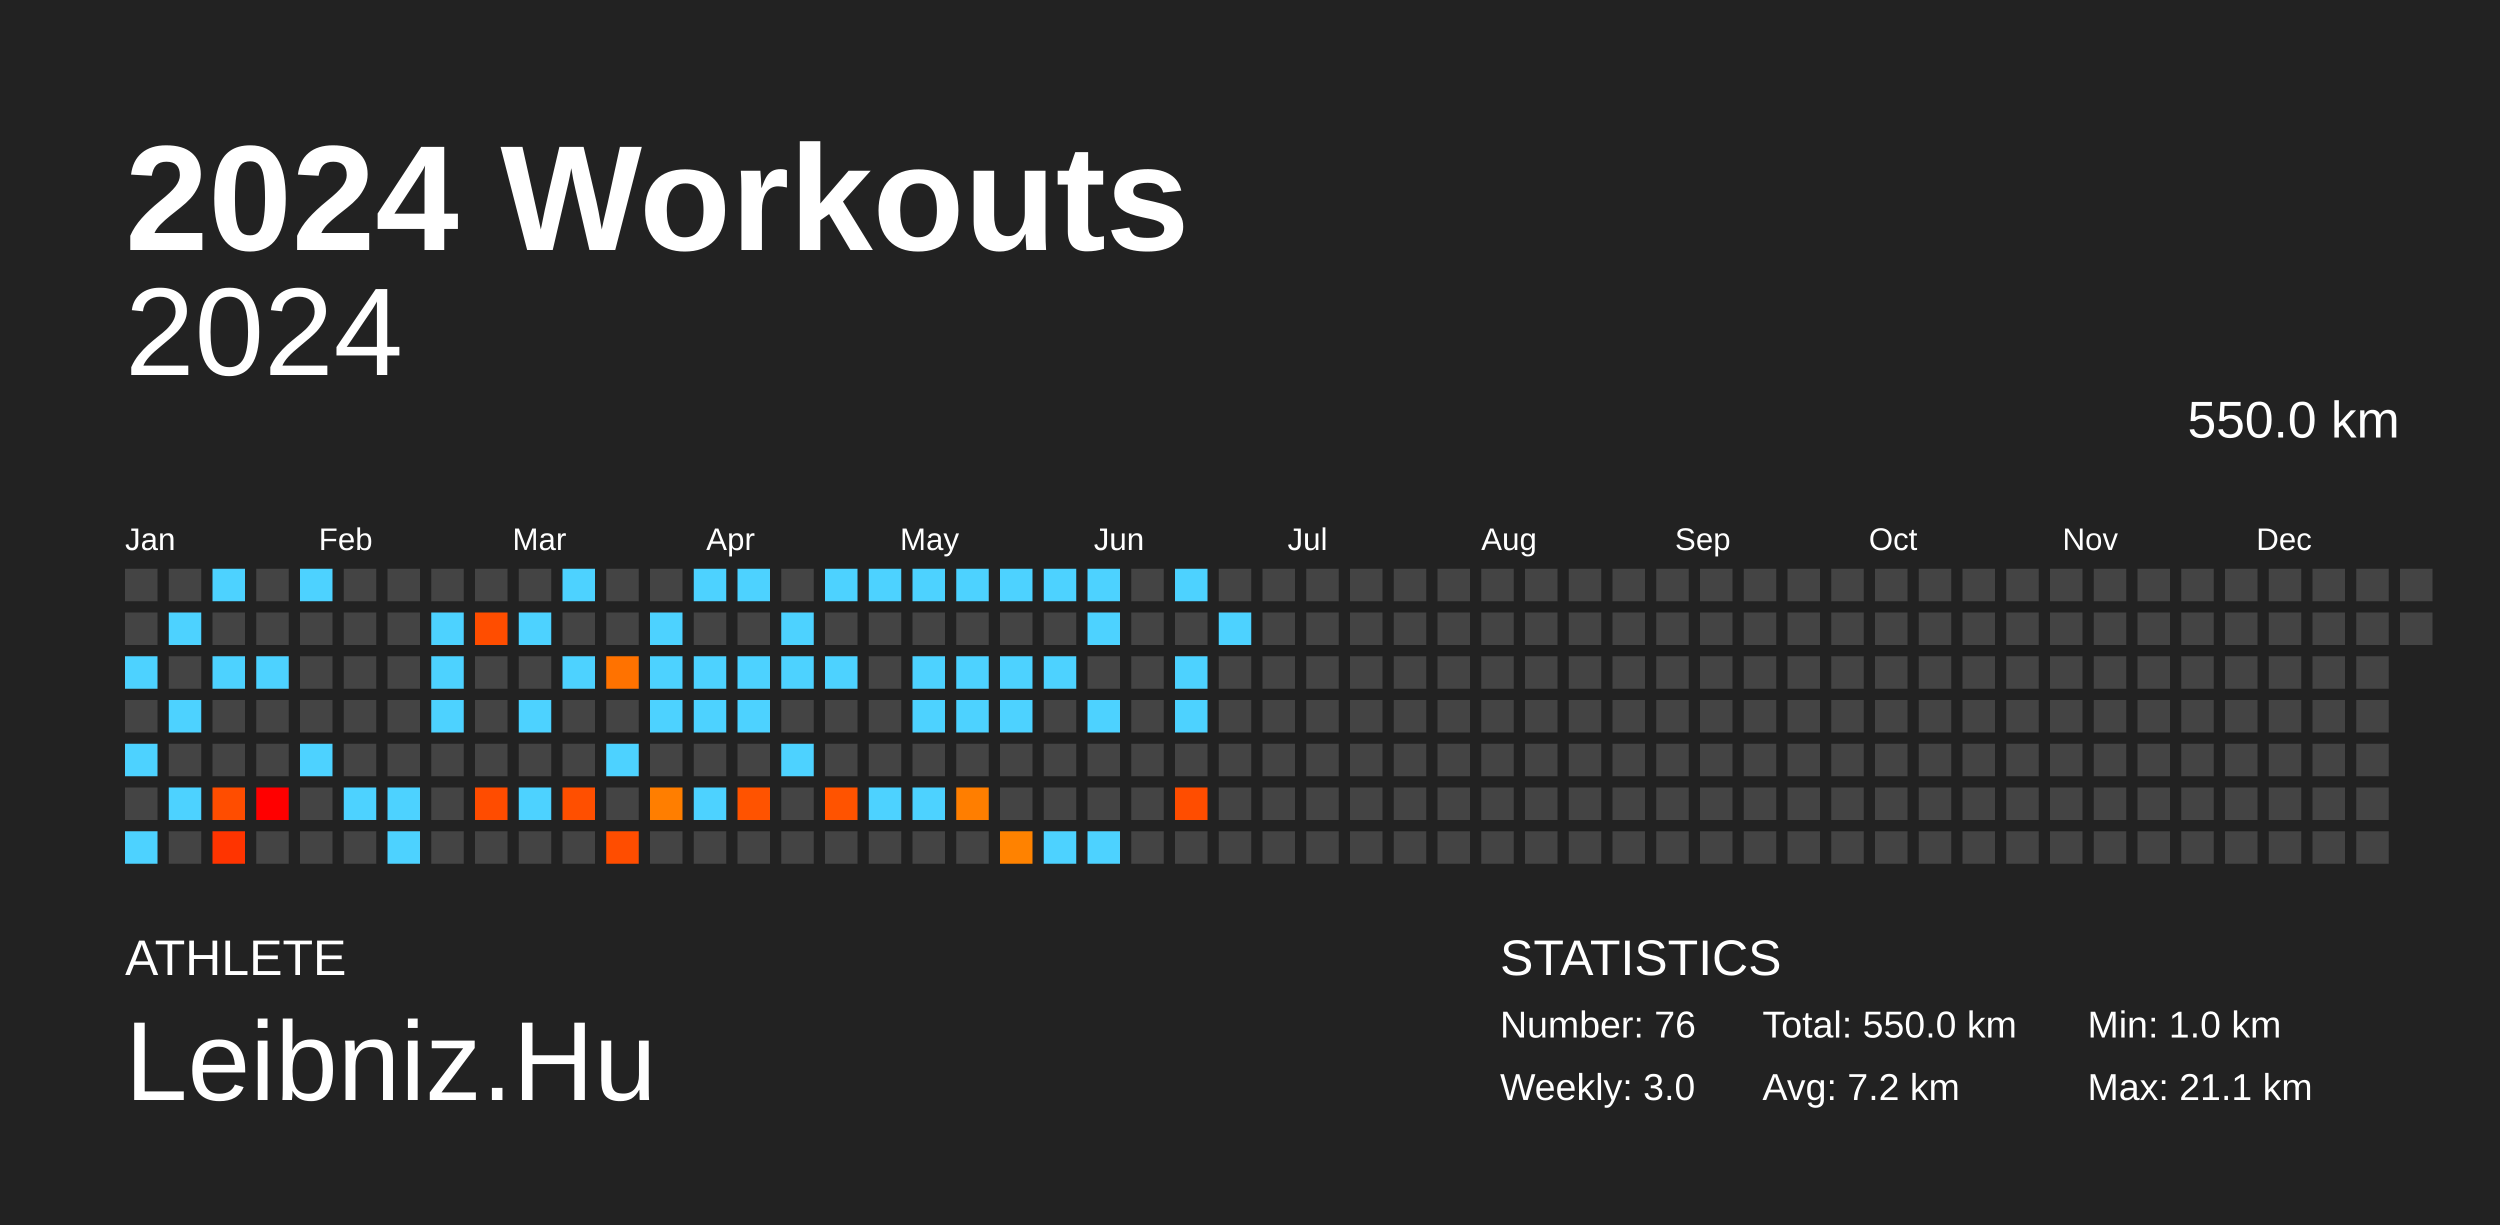
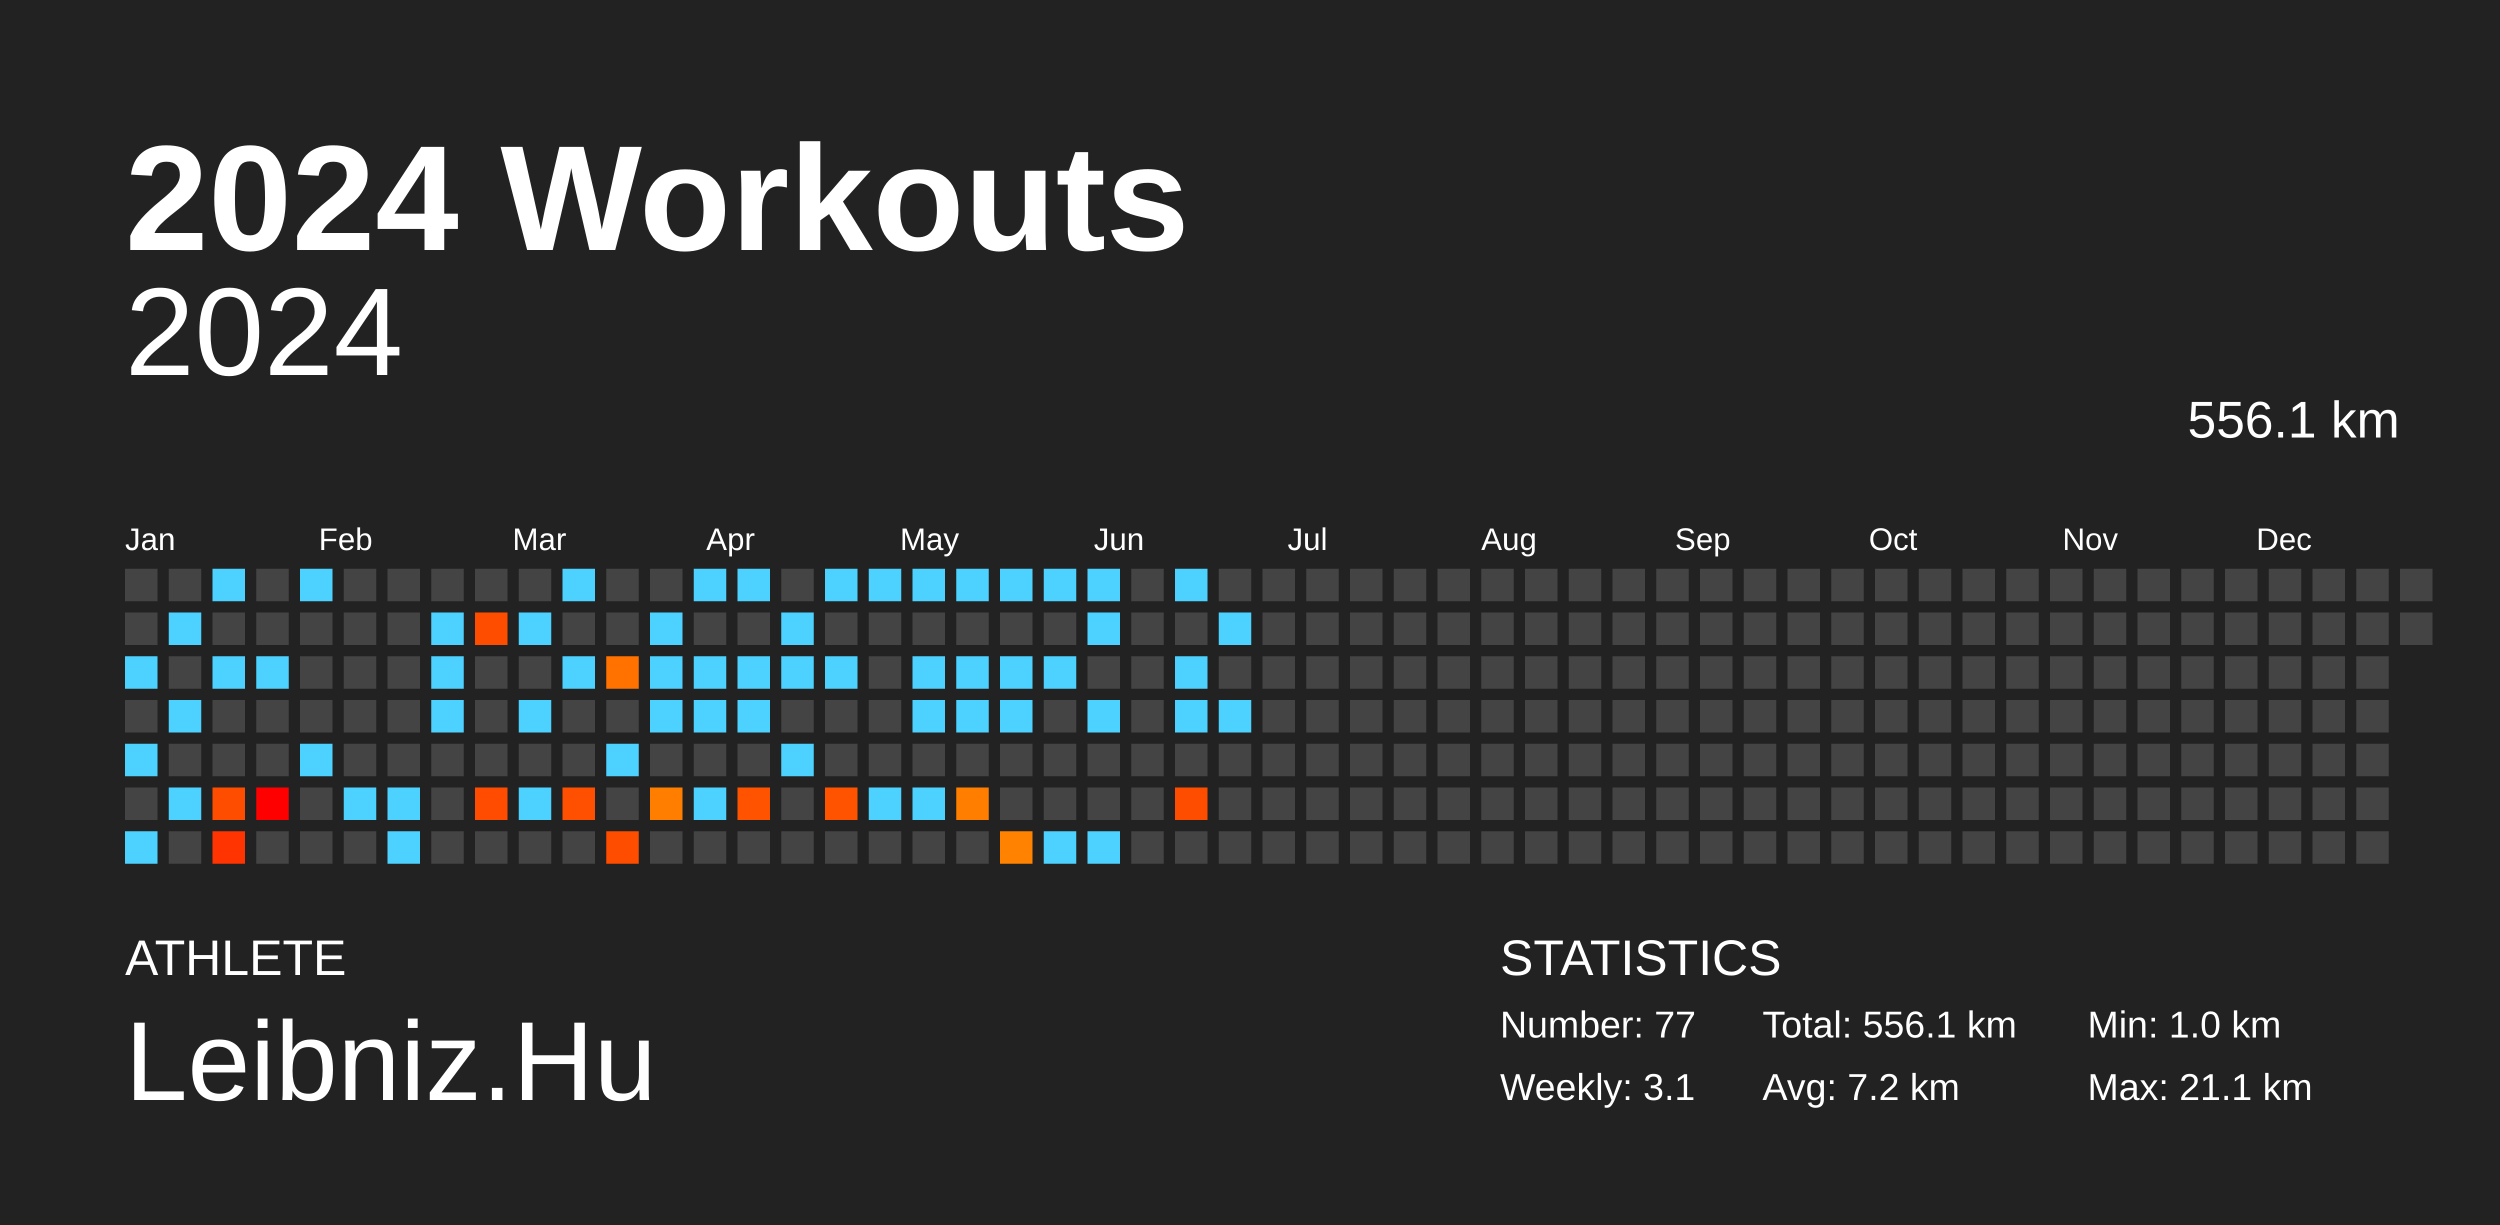
<svg xmlns="http://www.w3.org/2000/svg" baseProfile="full" height="98mm" version="1.1" viewBox="0,0,200,98" width="200mm">
  <defs />
  <rect fill="#222222" height="98" width="200" x="0" y="0" />
  <text fill="#FFFFFF" style="font-size:12px; font-family:Arial; font-weight:bold;" x="10" y="20">2024 Workouts</text>
  <text fill="#FFFFFF" style="font-size:4px; font-family:Arial" x="10" y="78">ATHLETE</text>
  <text fill="#FFFFFF" style="font-size:9px; font-family:Arial" x="10" y="88">Leibniz.Hu</text>
  <text fill="#FFFFFF" style="font-size:4px; font-family:Arial" x="120" y="78">STATISTICS</text>
-   <text fill="#FFFFFF" style="font-size:3px; font-family:Arial" x="120" y="83">Number: 76</text>
-   <text fill="#FFFFFF" style="font-size:3px; font-family:Arial" x="120" y="88">Weekly: 3.0</text>
-   <text fill="#FFFFFF" style="font-size:3px; font-family:Arial" x="141" y="83">Total: 550.0 km</text>
+   <text fill="#FFFFFF" style="font-size:3px; font-family:Arial" x="120" y="83">Number: 77</text>
+   <text fill="#FFFFFF" style="font-size:3px; font-family:Arial" x="120" y="88">Weekly: 3.1</text>
+   <text fill="#FFFFFF" style="font-size:3px; font-family:Arial" x="141" y="83">Total: 556.1 km</text>
  <text fill="#FFFFFF" style="font-size:3px; font-family:Arial" x="141" y="88">Avg: 7.2 km</text>
  <text fill="#FFFFFF" style="font-size:3px; font-family:Arial" x="167" y="83">Min: 1.0 km</text>
  <text fill="#FFFFFF" style="font-size:3px; font-family:Arial" x="167" y="88">Max: 21.1 km</text>
  <text alignment-baseline="hanging" fill="#FFFFFF" style="font-size:10.0px; font-family:Arial;" x="10" y="30">2024</text>
-   <text alignment-baseline="hanging" fill="#FFFFFF" style="font-size:4.125px; font-family:Arial;" x="175" y="35">550.0 km</text>
+   <text alignment-baseline="hanging" fill="#FFFFFF" style="font-size:4.125px; font-family:Arial;" x="175" y="35">556.1 km</text>
  <text fill="#FFFFFF" style="font-size:2.5px; font-family:Arial" x="10.0" y="44">Jan</text>
  <text fill="#FFFFFF" style="font-size:2.5px; font-family:Arial" x="25.5" y="44">Feb</text>
  <text fill="#FFFFFF" style="font-size:2.5px; font-family:Arial" x="41.0" y="44">Mar</text>
  <text fill="#FFFFFF" style="font-size:2.5px; font-family:Arial" x="56.5" y="44">Apr</text>
  <text fill="#FFFFFF" style="font-size:2.5px; font-family:Arial" x="72.0" y="44">May</text>
  <text fill="#FFFFFF" style="font-size:2.5px; font-family:Arial" x="87.5" y="44">Jun</text>
  <text fill="#FFFFFF" style="font-size:2.5px; font-family:Arial" x="103.0" y="44">Jul</text>
  <text fill="#FFFFFF" style="font-size:2.5px; font-family:Arial" x="118.5" y="44">Aug</text>
  <text fill="#FFFFFF" style="font-size:2.5px; font-family:Arial" x="134.0" y="44">Sep</text>
  <text fill="#FFFFFF" style="font-size:2.5px; font-family:Arial" x="149.5" y="44">Oct</text>
  <text fill="#FFFFFF" style="font-size:2.5px; font-family:Arial" x="165.0" y="44">Nov</text>
  <text fill="#FFFFFF" style="font-size:2.5px; font-family:Arial" x="180.5" y="44">Dec</text>
  <rect fill="#444444" height="2.6" width="2.6" x="10.0" y="45.5" />
  <rect fill="#444444" height="2.6" width="2.6" x="10.0" y="49.0" />
  <rect fill="#4dd2ff" height="2.6" width="2.6" x="10.0" y="52.5" />
  <rect fill="#444444" height="2.6" width="2.6" x="10.0" y="56.0" />
  <rect fill="#4dd2ff" height="2.6" width="2.6" x="10.0" y="59.5" />
  <rect fill="#444444" height="2.6" width="2.6" x="10.0" y="63.0" />
  <rect fill="#4dd2ff" height="2.6" width="2.6" x="10.0" y="66.5" />
  <rect fill="#444444" height="2.6" width="2.6" x="13.5" y="45.5" />
  <rect fill="#4dd2ff" height="2.6" width="2.6" x="13.5" y="49.0" />
  <rect fill="#444444" height="2.6" width="2.6" x="13.5" y="52.5" />
  <rect fill="#4dd2ff" height="2.6" width="2.6" x="13.5" y="56.0" />
  <rect fill="#444444" height="2.6" width="2.6" x="13.5" y="59.5" />
  <rect fill="#4dd2ff" height="2.6" width="2.6" x="13.5" y="63.0" />
  <rect fill="#444444" height="2.6" width="2.6" x="13.5" y="66.5" />
  <rect fill="#4dd2ff" height="2.6" width="2.6" x="17.0" y="45.5" />
  <rect fill="#444444" height="2.6" width="2.6" x="17.0" y="49.0" />
  <rect fill="#4dd2ff" height="2.6" width="2.6" x="17.0" y="52.5" />
  <rect fill="#444444" height="2.6" width="2.6" x="17.0" y="56.0" />
  <rect fill="#444444" height="2.6" width="2.6" x="17.0" y="59.5" />
  <rect fill="#ff4d00" height="2.6" width="2.6" x="17.0" y="63.0" />
  <rect fill="#ff3400" height="2.6" width="2.6" x="17.0" y="66.5" />
  <rect fill="#444444" height="2.6" width="2.6" x="20.5" y="45.5" />
  <rect fill="#444444" height="2.6" width="2.6" x="20.5" y="49.0" />
  <rect fill="#4dd2ff" height="2.6" width="2.6" x="20.5" y="52.5" />
  <rect fill="#444444" height="2.6" width="2.6" x="20.5" y="56.0" />
  <rect fill="#444444" height="2.6" width="2.6" x="20.5" y="59.5" />
  <rect fill="red" height="2.6" width="2.6" x="20.5" y="63.0" />
  <rect fill="#444444" height="2.6" width="2.6" x="20.5" y="66.5" />
  <rect fill="#4dd2ff" height="2.6" width="2.6" x="24.0" y="45.5" />
  <rect fill="#444444" height="2.6" width="2.6" x="24.0" y="49.0" />
  <rect fill="#444444" height="2.6" width="2.6" x="24.0" y="52.5" />
  <rect fill="#444444" height="2.6" width="2.6" x="24.0" y="56.0" />
  <rect fill="#4dd2ff" height="2.6" width="2.6" x="24.0" y="59.5" />
  <rect fill="#444444" height="2.6" width="2.6" x="24.0" y="63.0" />
  <rect fill="#444444" height="2.6" width="2.6" x="24.0" y="66.5" />
  <rect fill="#444444" height="2.6" width="2.6" x="27.5" y="45.5" />
  <rect fill="#444444" height="2.6" width="2.6" x="27.5" y="49.0" />
  <rect fill="#444444" height="2.6" width="2.6" x="27.5" y="52.5" />
  <rect fill="#444444" height="2.6" width="2.6" x="27.5" y="56.0" />
  <rect fill="#444444" height="2.6" width="2.6" x="27.5" y="59.5" />
  <rect fill="#4dd2ff" height="2.6" width="2.6" x="27.5" y="63.0" />
  <rect fill="#444444" height="2.6" width="2.6" x="27.5" y="66.5" />
  <rect fill="#444444" height="2.6" width="2.6" x="31.0" y="45.5" />
  <rect fill="#444444" height="2.6" width="2.6" x="31.0" y="49.0" />
  <rect fill="#444444" height="2.6" width="2.6" x="31.0" y="52.5" />
  <rect fill="#444444" height="2.6" width="2.6" x="31.0" y="56.0" />
  <rect fill="#444444" height="2.6" width="2.6" x="31.0" y="59.5" />
  <rect fill="#4dd2ff" height="2.6" width="2.6" x="31.0" y="63.0" />
  <rect fill="#4dd2ff" height="2.6" width="2.6" x="31.0" y="66.5" />
  <rect fill="#444444" height="2.6" width="2.6" x="34.5" y="45.5" />
  <rect fill="#4dd2ff" height="2.6" width="2.6" x="34.5" y="49.0" />
  <rect fill="#4dd2ff" height="2.6" width="2.6" x="34.5" y="52.5" />
  <rect fill="#4dd2ff" height="2.6" width="2.6" x="34.5" y="56.0" />
  <rect fill="#444444" height="2.6" width="2.6" x="34.5" y="59.5" />
  <rect fill="#444444" height="2.6" width="2.6" x="34.5" y="63.0" />
  <rect fill="#444444" height="2.6" width="2.6" x="34.5" y="66.5" />
  <rect fill="#444444" height="2.6" width="2.6" x="38.0" y="45.5" />
  <rect fill="#ff4d00" height="2.6" width="2.6" x="38.0" y="49.0" />
  <rect fill="#444444" height="2.6" width="2.6" x="38.0" y="52.5" />
  <rect fill="#444444" height="2.6" width="2.6" x="38.0" y="56.0" />
  <rect fill="#444444" height="2.6" width="2.6" x="38.0" y="59.5" />
  <rect fill="#ff4c00" height="2.6" width="2.6" x="38.0" y="63.0" />
  <rect fill="#444444" height="2.6" width="2.6" x="38.0" y="66.5" />
  <rect fill="#444444" height="2.6" width="2.6" x="41.5" y="45.5" />
  <rect fill="#4dd2ff" height="2.6" width="2.6" x="41.5" y="49.0" />
  <rect fill="#444444" height="2.6" width="2.6" x="41.5" y="52.5" />
  <rect fill="#4dd2ff" height="2.6" width="2.6" x="41.5" y="56.0" />
  <rect fill="#444444" height="2.6" width="2.6" x="41.5" y="59.5" />
  <rect fill="#4dd2ff" height="2.6" width="2.6" x="41.5" y="63.0" />
  <rect fill="#444444" height="2.6" width="2.6" x="41.5" y="66.5" />
  <rect fill="#4dd2ff" height="2.6" width="2.6" x="45.0" y="45.5" />
  <rect fill="#444444" height="2.6" width="2.6" x="45.0" y="49.0" />
  <rect fill="#4dd2ff" height="2.6" width="2.6" x="45.0" y="52.5" />
  <rect fill="#444444" height="2.6" width="2.6" x="45.0" y="56.0" />
  <rect fill="#444444" height="2.6" width="2.6" x="45.0" y="59.5" />
  <rect fill="#ff4f00" height="2.6" width="2.6" x="45.0" y="63.0" />
  <rect fill="#444444" height="2.6" width="2.6" x="45.0" y="66.5" />
  <rect fill="#444444" height="2.6" width="2.6" x="48.5" y="45.5" />
  <rect fill="#444444" height="2.6" width="2.6" x="48.5" y="49.0" />
  <rect fill="#ff7200" height="2.6" width="2.6" x="48.5" y="52.5" />
  <rect fill="#444444" height="2.6" width="2.6" x="48.5" y="56.0" />
  <rect fill="#4dd2ff" height="2.6" width="2.6" x="48.5" y="59.5" />
  <rect fill="#444444" height="2.6" width="2.6" x="48.5" y="63.0" />
  <rect fill="#ff4d00" height="2.6" width="2.6" x="48.5" y="66.5" />
  <rect fill="#444444" height="2.6" width="2.6" x="52.0" y="45.5" />
  <rect fill="#4dd2ff" height="2.6" width="2.6" x="52.0" y="49.0" />
  <rect fill="#4dd2ff" height="2.6" width="2.6" x="52.0" y="52.5" />
  <rect fill="#4dd2ff" height="2.6" width="2.6" x="52.0" y="56.0" />
  <rect fill="#444444" height="2.6" width="2.6" x="52.0" y="59.5" />
  <rect fill="#ff7e00" height="2.6" width="2.6" x="52.0" y="63.0" />
  <rect fill="#444444" height="2.6" width="2.6" x="52.0" y="66.5" />
  <rect fill="#4dd2ff" height="2.6" width="2.6" x="55.5" y="45.5" />
  <rect fill="#444444" height="2.6" width="2.6" x="55.5" y="49.0" />
  <rect fill="#4dd2ff" height="2.6" width="2.6" x="55.5" y="52.5" />
  <rect fill="#4dd2ff" height="2.6" width="2.6" x="55.5" y="56.0" />
  <rect fill="#444444" height="2.6" width="2.6" x="55.5" y="59.5" />
  <rect fill="#4dd2ff" height="2.6" width="2.6" x="55.5" y="63.0" />
  <rect fill="#444444" height="2.6" width="2.6" x="55.5" y="66.5" />
  <rect fill="#4dd2ff" height="2.6" width="2.6" x="59.0" y="45.5" />
  <rect fill="#444444" height="2.6" width="2.6" x="59.0" y="49.0" />
  <rect fill="#4dd2ff" height="2.6" width="2.6" x="59.0" y="52.5" />
  <rect fill="#4dd2ff" height="2.6" width="2.6" x="59.0" y="56.0" />
  <rect fill="#444444" height="2.6" width="2.6" x="59.0" y="59.5" />
  <rect fill="#ff5300" height="2.6" width="2.6" x="59.0" y="63.0" />
  <rect fill="#444444" height="2.6" width="2.6" x="59.0" y="66.5" />
  <rect fill="#444444" height="2.6" width="2.6" x="62.5" y="45.5" />
  <rect fill="#4dd2ff" height="2.6" width="2.6" x="62.5" y="49.0" />
  <rect fill="#4dd2ff" height="2.6" width="2.6" x="62.5" y="52.5" />
  <rect fill="#444444" height="2.6" width="2.6" x="62.5" y="56.0" />
  <rect fill="#4dd2ff" height="2.6" width="2.6" x="62.5" y="59.5" />
  <rect fill="#444444" height="2.6" width="2.6" x="62.5" y="63.0" />
  <rect fill="#444444" height="2.6" width="2.6" x="62.5" y="66.5" />
  <rect fill="#4dd2ff" height="2.6" width="2.6" x="66.0" y="45.5" />
  <rect fill="#444444" height="2.6" width="2.6" x="66.0" y="49.0" />
  <rect fill="#4dd2ff" height="2.6" width="2.6" x="66.0" y="52.5" />
  <rect fill="#444444" height="2.6" width="2.6" x="66.0" y="56.0" />
  <rect fill="#444444" height="2.6" width="2.6" x="66.0" y="59.5" />
  <rect fill="#ff5300" height="2.6" width="2.6" x="66.0" y="63.0" />
  <rect fill="#444444" height="2.6" width="2.6" x="66.0" y="66.5" />
  <rect fill="#4dd2ff" height="2.6" width="2.6" x="69.5" y="45.5" />
  <rect fill="#444444" height="2.6" width="2.6" x="69.5" y="49.0" />
  <rect fill="#444444" height="2.6" width="2.6" x="69.5" y="52.5" />
  <rect fill="#444444" height="2.6" width="2.6" x="69.5" y="56.0" />
  <rect fill="#444444" height="2.6" width="2.6" x="69.5" y="59.5" />
  <rect fill="#4dd2ff" height="2.6" width="2.6" x="69.5" y="63.0" />
  <rect fill="#444444" height="2.6" width="2.6" x="69.5" y="66.5" />
  <rect fill="#4dd2ff" height="2.6" width="2.6" x="73.0" y="45.5" />
  <rect fill="#444444" height="2.6" width="2.6" x="73.0" y="49.0" />
  <rect fill="#4dd2ff" height="2.6" width="2.6" x="73.0" y="52.5" />
  <rect fill="#4dd2ff" height="2.6" width="2.6" x="73.0" y="56.0" />
  <rect fill="#444444" height="2.6" width="2.6" x="73.0" y="59.5" />
  <rect fill="#4dd2ff" height="2.6" width="2.6" x="73.0" y="63.0" />
  <rect fill="#444444" height="2.6" width="2.6" x="73.0" y="66.5" />
  <rect fill="#4dd2ff" height="2.6" width="2.6" x="76.5" y="45.5" />
  <rect fill="#444444" height="2.6" width="2.6" x="76.5" y="49.0" />
  <rect fill="#4dd2ff" height="2.6" width="2.6" x="76.5" y="52.5" />
  <rect fill="#4dd2ff" height="2.6" width="2.6" x="76.5" y="56.0" />
  <rect fill="#444444" height="2.6" width="2.6" x="76.5" y="59.5" />
  <rect fill="#ff7e00" height="2.6" width="2.6" x="76.5" y="63.0" />
  <rect fill="#444444" height="2.6" width="2.6" x="76.5" y="66.5" />
  <rect fill="#4dd2ff" height="2.6" width="2.6" x="80.0" y="45.5" />
  <rect fill="#444444" height="2.6" width="2.6" x="80.0" y="49.0" />
  <rect fill="#4dd2ff" height="2.6" width="2.6" x="80.0" y="52.5" />
  <rect fill="#4dd2ff" height="2.6" width="2.6" x="80.0" y="56.0" />
  <rect fill="#444444" height="2.6" width="2.6" x="80.0" y="59.5" />
  <rect fill="#444444" height="2.6" width="2.6" x="80.0" y="63.0" />
  <rect fill="#ff8200" height="2.6" width="2.6" x="80.0" y="66.5" />
  <rect fill="#4dd2ff" height="2.6" width="2.6" x="83.5" y="45.5" />
  <rect fill="#444444" height="2.6" width="2.6" x="83.5" y="49.0" />
  <rect fill="#4dd2ff" height="2.6" width="2.6" x="83.5" y="52.5" />
  <rect fill="#444444" height="2.6" width="2.6" x="83.5" y="56.0" />
  <rect fill="#444444" height="2.6" width="2.6" x="83.5" y="59.5" />
  <rect fill="#444444" height="2.6" width="2.6" x="83.5" y="63.0" />
  <rect fill="#4dd2ff" height="2.6" width="2.6" x="83.5" y="66.5" />
  <rect fill="#4dd2ff" height="2.6" width="2.6" x="87.0" y="45.5" />
  <rect fill="#4dd2ff" height="2.6" width="2.6" x="87.0" y="49.0" />
  <rect fill="#444444" height="2.6" width="2.6" x="87.0" y="52.5" />
  <rect fill="#4dd2ff" height="2.6" width="2.6" x="87.0" y="56.0" />
  <rect fill="#444444" height="2.6" width="2.6" x="87.0" y="59.5" />
  <rect fill="#444444" height="2.6" width="2.6" x="87.0" y="63.0" />
  <rect fill="#4dd2ff" height="2.6" width="2.6" x="87.0" y="66.5" />
  <rect fill="#444444" height="2.6" width="2.6" x="90.5" y="45.5" />
  <rect fill="#444444" height="2.6" width="2.6" x="90.5" y="49.0" />
  <rect fill="#444444" height="2.6" width="2.6" x="90.5" y="52.5" />
  <rect fill="#444444" height="2.6" width="2.6" x="90.5" y="56.0" />
  <rect fill="#444444" height="2.6" width="2.6" x="90.5" y="59.5" />
  <rect fill="#444444" height="2.6" width="2.6" x="90.5" y="63.0" />
  <rect fill="#444444" height="2.6" width="2.6" x="90.5" y="66.5" />
  <rect fill="#4dd2ff" height="2.6" width="2.6" x="94.0" y="45.5" />
  <rect fill="#444444" height="2.6" width="2.6" x="94.0" y="49.0" />
  <rect fill="#4dd2ff" height="2.6" width="2.6" x="94.0" y="52.5" />
  <rect fill="#4dd2ff" height="2.6" width="2.6" x="94.0" y="56.0" />
  <rect fill="#444444" height="2.6" width="2.6" x="94.0" y="59.5" />
  <rect fill="#ff4d00" height="2.6" width="2.6" x="94.0" y="63.0" />
  <rect fill="#444444" height="2.6" width="2.6" x="94.0" y="66.5" />
  <rect fill="#444444" height="2.6" width="2.6" x="97.5" y="45.5" />
  <rect fill="#4dd2ff" height="2.6" width="2.6" x="97.5" y="49.0" />
  <rect fill="#444444" height="2.6" width="2.6" x="97.5" y="52.5" />
-   <rect fill="#444444" height="2.6" width="2.6" x="97.5" y="56.0" />
+   <rect fill="#4dd2ff" height="2.6" width="2.6" x="97.5" y="56.0" />
  <rect fill="#444444" height="2.6" width="2.6" x="97.5" y="59.5" />
  <rect fill="#444444" height="2.6" width="2.6" x="97.5" y="63.0" />
  <rect fill="#444444" height="2.6" width="2.6" x="97.5" y="66.5" />
  <rect fill="#444444" height="2.6" width="2.6" x="101.0" y="45.5" />
  <rect fill="#444444" height="2.6" width="2.6" x="101.0" y="49.0" />
  <rect fill="#444444" height="2.6" width="2.6" x="101.0" y="52.5" />
  <rect fill="#444444" height="2.6" width="2.6" x="101.0" y="56.0" />
  <rect fill="#444444" height="2.6" width="2.6" x="101.0" y="59.5" />
  <rect fill="#444444" height="2.6" width="2.6" x="101.0" y="63.0" />
  <rect fill="#444444" height="2.6" width="2.6" x="101.0" y="66.5" />
  <rect fill="#444444" height="2.6" width="2.6" x="104.5" y="45.5" />
  <rect fill="#444444" height="2.6" width="2.6" x="104.5" y="49.0" />
  <rect fill="#444444" height="2.6" width="2.6" x="104.5" y="52.5" />
  <rect fill="#444444" height="2.6" width="2.6" x="104.5" y="56.0" />
  <rect fill="#444444" height="2.6" width="2.6" x="104.5" y="59.5" />
  <rect fill="#444444" height="2.6" width="2.6" x="104.5" y="63.0" />
  <rect fill="#444444" height="2.6" width="2.6" x="104.5" y="66.5" />
  <rect fill="#444444" height="2.6" width="2.6" x="108.0" y="45.5" />
  <rect fill="#444444" height="2.6" width="2.6" x="108.0" y="49.0" />
  <rect fill="#444444" height="2.6" width="2.6" x="108.0" y="52.5" />
  <rect fill="#444444" height="2.6" width="2.6" x="108.0" y="56.0" />
  <rect fill="#444444" height="2.6" width="2.6" x="108.0" y="59.5" />
  <rect fill="#444444" height="2.6" width="2.6" x="108.0" y="63.0" />
  <rect fill="#444444" height="2.6" width="2.6" x="108.0" y="66.5" />
  <rect fill="#444444" height="2.6" width="2.6" x="111.5" y="45.5" />
  <rect fill="#444444" height="2.6" width="2.6" x="111.5" y="49.0" />
  <rect fill="#444444" height="2.6" width="2.6" x="111.5" y="52.5" />
  <rect fill="#444444" height="2.6" width="2.6" x="111.5" y="56.0" />
  <rect fill="#444444" height="2.6" width="2.6" x="111.5" y="59.5" />
  <rect fill="#444444" height="2.6" width="2.6" x="111.5" y="63.0" />
  <rect fill="#444444" height="2.6" width="2.6" x="111.5" y="66.5" />
  <rect fill="#444444" height="2.6" width="2.6" x="115.0" y="45.5" />
  <rect fill="#444444" height="2.6" width="2.6" x="115.0" y="49.0" />
  <rect fill="#444444" height="2.6" width="2.6" x="115.0" y="52.5" />
  <rect fill="#444444" height="2.6" width="2.6" x="115.0" y="56.0" />
  <rect fill="#444444" height="2.6" width="2.6" x="115.0" y="59.5" />
  <rect fill="#444444" height="2.6" width="2.6" x="115.0" y="63.0" />
  <rect fill="#444444" height="2.6" width="2.6" x="115.0" y="66.5" />
  <rect fill="#444444" height="2.6" width="2.6" x="118.5" y="45.5" />
  <rect fill="#444444" height="2.6" width="2.6" x="118.5" y="49.0" />
  <rect fill="#444444" height="2.6" width="2.6" x="118.5" y="52.5" />
  <rect fill="#444444" height="2.6" width="2.6" x="118.5" y="56.0" />
  <rect fill="#444444" height="2.6" width="2.6" x="118.5" y="59.5" />
  <rect fill="#444444" height="2.6" width="2.6" x="118.5" y="63.0" />
  <rect fill="#444444" height="2.6" width="2.6" x="118.5" y="66.5" />
  <rect fill="#444444" height="2.6" width="2.6" x="122.0" y="45.5" />
  <rect fill="#444444" height="2.6" width="2.6" x="122.0" y="49.0" />
  <rect fill="#444444" height="2.6" width="2.6" x="122.0" y="52.5" />
  <rect fill="#444444" height="2.6" width="2.6" x="122.0" y="56.0" />
  <rect fill="#444444" height="2.6" width="2.6" x="122.0" y="59.5" />
  <rect fill="#444444" height="2.6" width="2.6" x="122.0" y="63.0" />
  <rect fill="#444444" height="2.6" width="2.6" x="122.0" y="66.5" />
  <rect fill="#444444" height="2.6" width="2.6" x="125.5" y="45.5" />
  <rect fill="#444444" height="2.6" width="2.6" x="125.5" y="49.0" />
  <rect fill="#444444" height="2.6" width="2.6" x="125.5" y="52.5" />
  <rect fill="#444444" height="2.6" width="2.6" x="125.5" y="56.0" />
  <rect fill="#444444" height="2.6" width="2.6" x="125.5" y="59.5" />
  <rect fill="#444444" height="2.6" width="2.6" x="125.5" y="63.0" />
  <rect fill="#444444" height="2.6" width="2.6" x="125.5" y="66.5" />
  <rect fill="#444444" height="2.6" width="2.6" x="129.0" y="45.5" />
  <rect fill="#444444" height="2.6" width="2.6" x="129.0" y="49.0" />
  <rect fill="#444444" height="2.6" width="2.6" x="129.0" y="52.5" />
  <rect fill="#444444" height="2.6" width="2.6" x="129.0" y="56.0" />
  <rect fill="#444444" height="2.6" width="2.6" x="129.0" y="59.5" />
  <rect fill="#444444" height="2.6" width="2.6" x="129.0" y="63.0" />
  <rect fill="#444444" height="2.6" width="2.6" x="129.0" y="66.5" />
  <rect fill="#444444" height="2.6" width="2.6" x="132.5" y="45.5" />
  <rect fill="#444444" height="2.6" width="2.6" x="132.5" y="49.0" />
  <rect fill="#444444" height="2.6" width="2.6" x="132.5" y="52.5" />
  <rect fill="#444444" height="2.6" width="2.6" x="132.5" y="56.0" />
  <rect fill="#444444" height="2.6" width="2.6" x="132.5" y="59.5" />
  <rect fill="#444444" height="2.6" width="2.6" x="132.5" y="63.0" />
  <rect fill="#444444" height="2.6" width="2.6" x="132.5" y="66.5" />
  <rect fill="#444444" height="2.6" width="2.6" x="136.0" y="45.5" />
  <rect fill="#444444" height="2.6" width="2.6" x="136.0" y="49.0" />
  <rect fill="#444444" height="2.6" width="2.6" x="136.0" y="52.5" />
  <rect fill="#444444" height="2.6" width="2.6" x="136.0" y="56.0" />
  <rect fill="#444444" height="2.6" width="2.6" x="136.0" y="59.5" />
  <rect fill="#444444" height="2.6" width="2.6" x="136.0" y="63.0" />
  <rect fill="#444444" height="2.6" width="2.6" x="136.0" y="66.5" />
  <rect fill="#444444" height="2.6" width="2.6" x="139.5" y="45.5" />
  <rect fill="#444444" height="2.6" width="2.6" x="139.5" y="49.0" />
  <rect fill="#444444" height="2.6" width="2.6" x="139.5" y="52.5" />
  <rect fill="#444444" height="2.6" width="2.6" x="139.5" y="56.0" />
  <rect fill="#444444" height="2.6" width="2.6" x="139.5" y="59.5" />
  <rect fill="#444444" height="2.6" width="2.6" x="139.5" y="63.0" />
  <rect fill="#444444" height="2.6" width="2.6" x="139.5" y="66.5" />
  <rect fill="#444444" height="2.6" width="2.6" x="143.0" y="45.5" />
  <rect fill="#444444" height="2.6" width="2.6" x="143.0" y="49.0" />
  <rect fill="#444444" height="2.6" width="2.6" x="143.0" y="52.5" />
  <rect fill="#444444" height="2.6" width="2.6" x="143.0" y="56.0" />
  <rect fill="#444444" height="2.6" width="2.6" x="143.0" y="59.5" />
  <rect fill="#444444" height="2.6" width="2.6" x="143.0" y="63.0" />
  <rect fill="#444444" height="2.6" width="2.6" x="143.0" y="66.5" />
  <rect fill="#444444" height="2.6" width="2.6" x="146.5" y="45.5" />
  <rect fill="#444444" height="2.6" width="2.6" x="146.5" y="49.0" />
  <rect fill="#444444" height="2.6" width="2.6" x="146.5" y="52.5" />
  <rect fill="#444444" height="2.6" width="2.6" x="146.5" y="56.0" />
  <rect fill="#444444" height="2.6" width="2.6" x="146.5" y="59.5" />
  <rect fill="#444444" height="2.6" width="2.6" x="146.5" y="63.0" />
  <rect fill="#444444" height="2.6" width="2.6" x="146.5" y="66.5" />
  <rect fill="#444444" height="2.6" width="2.6" x="150.0" y="45.5" />
  <rect fill="#444444" height="2.6" width="2.6" x="150.0" y="49.0" />
  <rect fill="#444444" height="2.6" width="2.6" x="150.0" y="52.5" />
  <rect fill="#444444" height="2.6" width="2.6" x="150.0" y="56.0" />
  <rect fill="#444444" height="2.6" width="2.6" x="150.0" y="59.5" />
  <rect fill="#444444" height="2.6" width="2.6" x="150.0" y="63.0" />
  <rect fill="#444444" height="2.6" width="2.6" x="150.0" y="66.5" />
  <rect fill="#444444" height="2.6" width="2.6" x="153.5" y="45.5" />
  <rect fill="#444444" height="2.6" width="2.6" x="153.5" y="49.0" />
  <rect fill="#444444" height="2.6" width="2.6" x="153.5" y="52.5" />
  <rect fill="#444444" height="2.6" width="2.6" x="153.5" y="56.0" />
  <rect fill="#444444" height="2.6" width="2.6" x="153.5" y="59.5" />
  <rect fill="#444444" height="2.6" width="2.6" x="153.5" y="63.0" />
  <rect fill="#444444" height="2.6" width="2.6" x="153.5" y="66.5" />
  <rect fill="#444444" height="2.6" width="2.6" x="157.0" y="45.5" />
  <rect fill="#444444" height="2.6" width="2.6" x="157.0" y="49.0" />
  <rect fill="#444444" height="2.6" width="2.6" x="157.0" y="52.5" />
  <rect fill="#444444" height="2.6" width="2.6" x="157.0" y="56.0" />
  <rect fill="#444444" height="2.6" width="2.6" x="157.0" y="59.5" />
  <rect fill="#444444" height="2.6" width="2.6" x="157.0" y="63.0" />
  <rect fill="#444444" height="2.6" width="2.6" x="157.0" y="66.5" />
  <rect fill="#444444" height="2.6" width="2.6" x="160.5" y="45.5" />
  <rect fill="#444444" height="2.6" width="2.6" x="160.5" y="49.0" />
  <rect fill="#444444" height="2.6" width="2.6" x="160.5" y="52.5" />
  <rect fill="#444444" height="2.6" width="2.6" x="160.5" y="56.0" />
  <rect fill="#444444" height="2.6" width="2.6" x="160.5" y="59.5" />
  <rect fill="#444444" height="2.6" width="2.6" x="160.5" y="63.0" />
  <rect fill="#444444" height="2.6" width="2.6" x="160.5" y="66.5" />
  <rect fill="#444444" height="2.6" width="2.6" x="164.0" y="45.5" />
  <rect fill="#444444" height="2.6" width="2.6" x="164.0" y="49.0" />
  <rect fill="#444444" height="2.6" width="2.6" x="164.0" y="52.5" />
  <rect fill="#444444" height="2.6" width="2.6" x="164.0" y="56.0" />
  <rect fill="#444444" height="2.6" width="2.6" x="164.0" y="59.5" />
  <rect fill="#444444" height="2.6" width="2.6" x="164.0" y="63.0" />
  <rect fill="#444444" height="2.6" width="2.6" x="164.0" y="66.5" />
  <rect fill="#444444" height="2.6" width="2.6" x="167.5" y="45.5" />
  <rect fill="#444444" height="2.6" width="2.6" x="167.5" y="49.0" />
  <rect fill="#444444" height="2.6" width="2.6" x="167.5" y="52.5" />
  <rect fill="#444444" height="2.6" width="2.6" x="167.5" y="56.0" />
  <rect fill="#444444" height="2.6" width="2.6" x="167.5" y="59.5" />
  <rect fill="#444444" height="2.6" width="2.6" x="167.5" y="63.0" />
  <rect fill="#444444" height="2.6" width="2.6" x="167.5" y="66.5" />
  <rect fill="#444444" height="2.6" width="2.6" x="171.0" y="45.5" />
  <rect fill="#444444" height="2.6" width="2.6" x="171.0" y="49.0" />
  <rect fill="#444444" height="2.6" width="2.6" x="171.0" y="52.5" />
  <rect fill="#444444" height="2.6" width="2.6" x="171.0" y="56.0" />
  <rect fill="#444444" height="2.6" width="2.6" x="171.0" y="59.5" />
  <rect fill="#444444" height="2.6" width="2.6" x="171.0" y="63.0" />
  <rect fill="#444444" height="2.6" width="2.6" x="171.0" y="66.5" />
  <rect fill="#444444" height="2.6" width="2.6" x="174.5" y="45.5" />
  <rect fill="#444444" height="2.6" width="2.6" x="174.5" y="49.0" />
  <rect fill="#444444" height="2.6" width="2.6" x="174.5" y="52.5" />
  <rect fill="#444444" height="2.6" width="2.6" x="174.5" y="56.0" />
  <rect fill="#444444" height="2.6" width="2.6" x="174.5" y="59.5" />
  <rect fill="#444444" height="2.6" width="2.6" x="174.5" y="63.0" />
  <rect fill="#444444" height="2.6" width="2.6" x="174.5" y="66.5" />
  <rect fill="#444444" height="2.6" width="2.6" x="178.0" y="45.5" />
  <rect fill="#444444" height="2.6" width="2.6" x="178.0" y="49.0" />
  <rect fill="#444444" height="2.6" width="2.6" x="178.0" y="52.5" />
  <rect fill="#444444" height="2.6" width="2.6" x="178.0" y="56.0" />
  <rect fill="#444444" height="2.6" width="2.6" x="178.0" y="59.5" />
  <rect fill="#444444" height="2.6" width="2.6" x="178.0" y="63.0" />
  <rect fill="#444444" height="2.6" width="2.6" x="178.0" y="66.5" />
  <rect fill="#444444" height="2.6" width="2.6" x="181.5" y="45.5" />
  <rect fill="#444444" height="2.6" width="2.6" x="181.5" y="49.0" />
  <rect fill="#444444" height="2.6" width="2.6" x="181.5" y="52.5" />
  <rect fill="#444444" height="2.6" width="2.6" x="181.5" y="56.0" />
  <rect fill="#444444" height="2.6" width="2.6" x="181.5" y="59.5" />
  <rect fill="#444444" height="2.6" width="2.6" x="181.5" y="63.0" />
  <rect fill="#444444" height="2.6" width="2.6" x="181.5" y="66.5" />
  <rect fill="#444444" height="2.6" width="2.6" x="185.0" y="45.5" />
  <rect fill="#444444" height="2.6" width="2.6" x="185.0" y="49.0" />
  <rect fill="#444444" height="2.6" width="2.6" x="185.0" y="52.5" />
  <rect fill="#444444" height="2.6" width="2.6" x="185.0" y="56.0" />
  <rect fill="#444444" height="2.6" width="2.6" x="185.0" y="59.5" />
  <rect fill="#444444" height="2.6" width="2.6" x="185.0" y="63.0" />
  <rect fill="#444444" height="2.6" width="2.6" x="185.0" y="66.5" />
  <rect fill="#444444" height="2.6" width="2.6" x="188.5" y="45.5" />
  <rect fill="#444444" height="2.6" width="2.6" x="188.5" y="49.0" />
  <rect fill="#444444" height="2.6" width="2.6" x="188.5" y="52.5" />
  <rect fill="#444444" height="2.6" width="2.6" x="188.5" y="56.0" />
  <rect fill="#444444" height="2.6" width="2.6" x="188.5" y="59.5" />
  <rect fill="#444444" height="2.6" width="2.6" x="188.5" y="63.0" />
  <rect fill="#444444" height="2.6" width="2.6" x="188.5" y="66.5" />
  <rect fill="#444444" height="2.6" width="2.6" x="192.0" y="45.5" />
  <rect fill="#444444" height="2.6" width="2.6" x="192.0" y="49.0" />
</svg>
